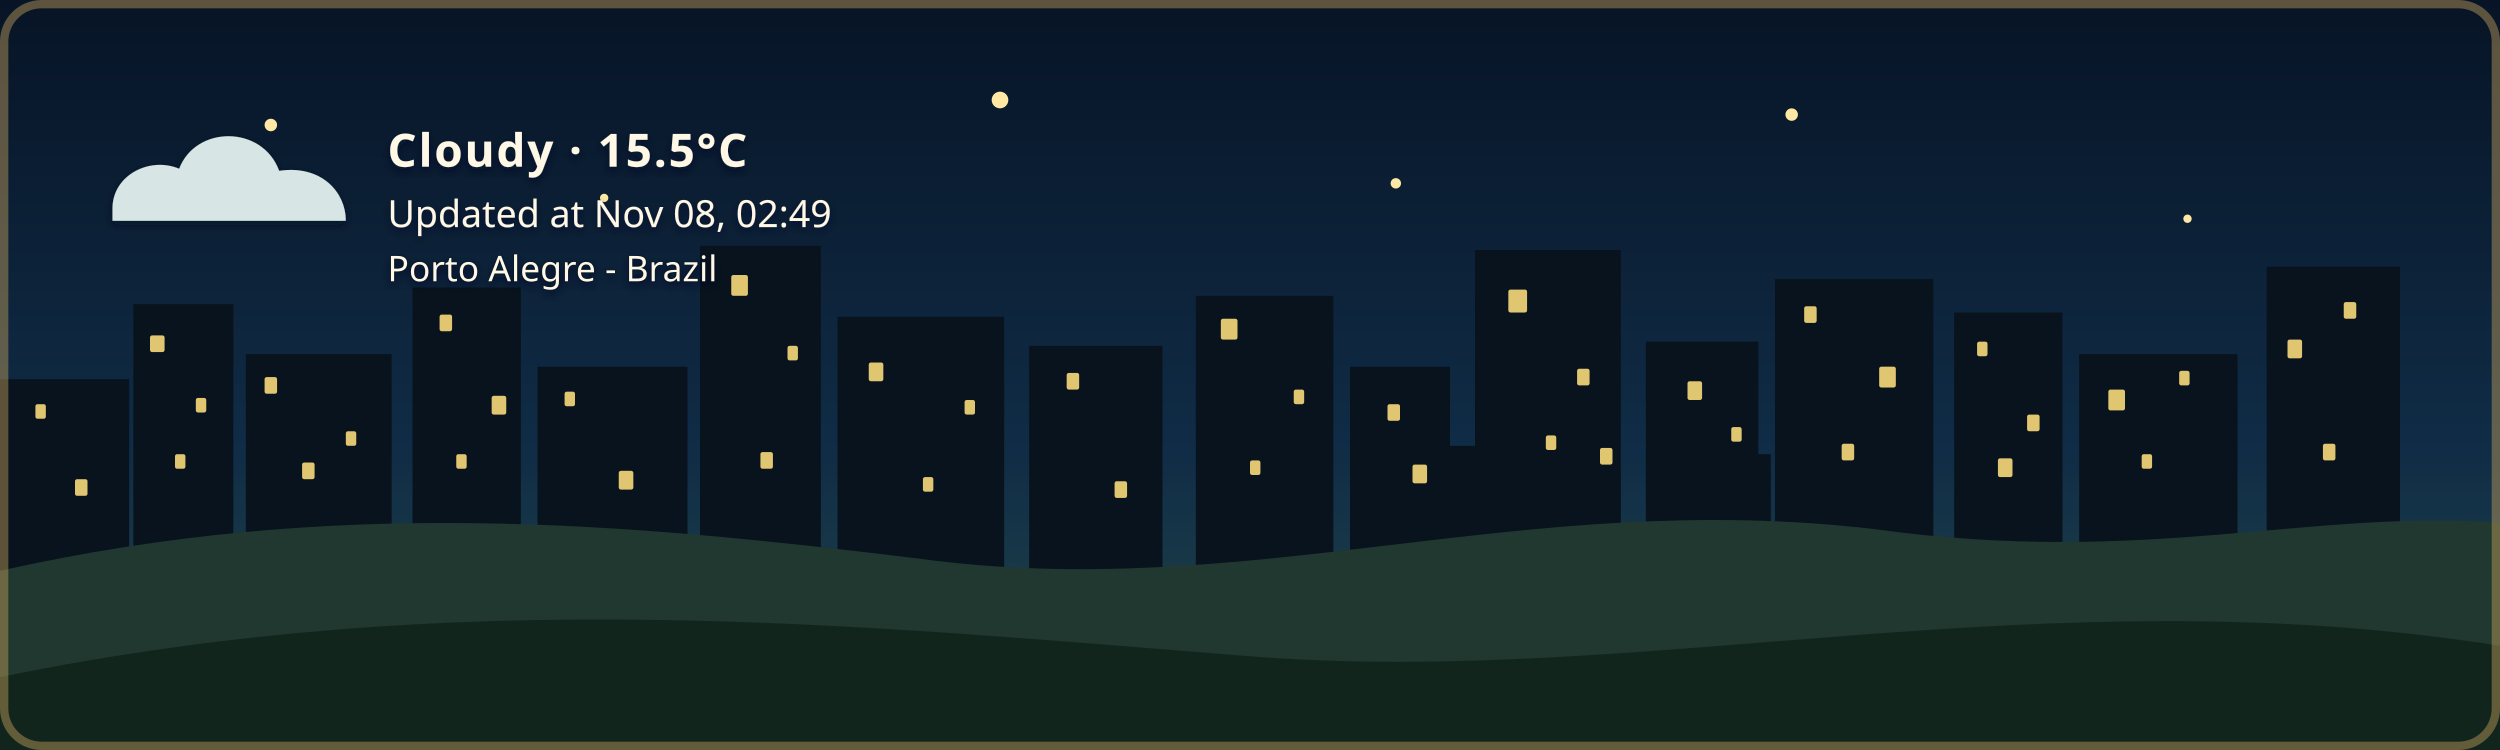
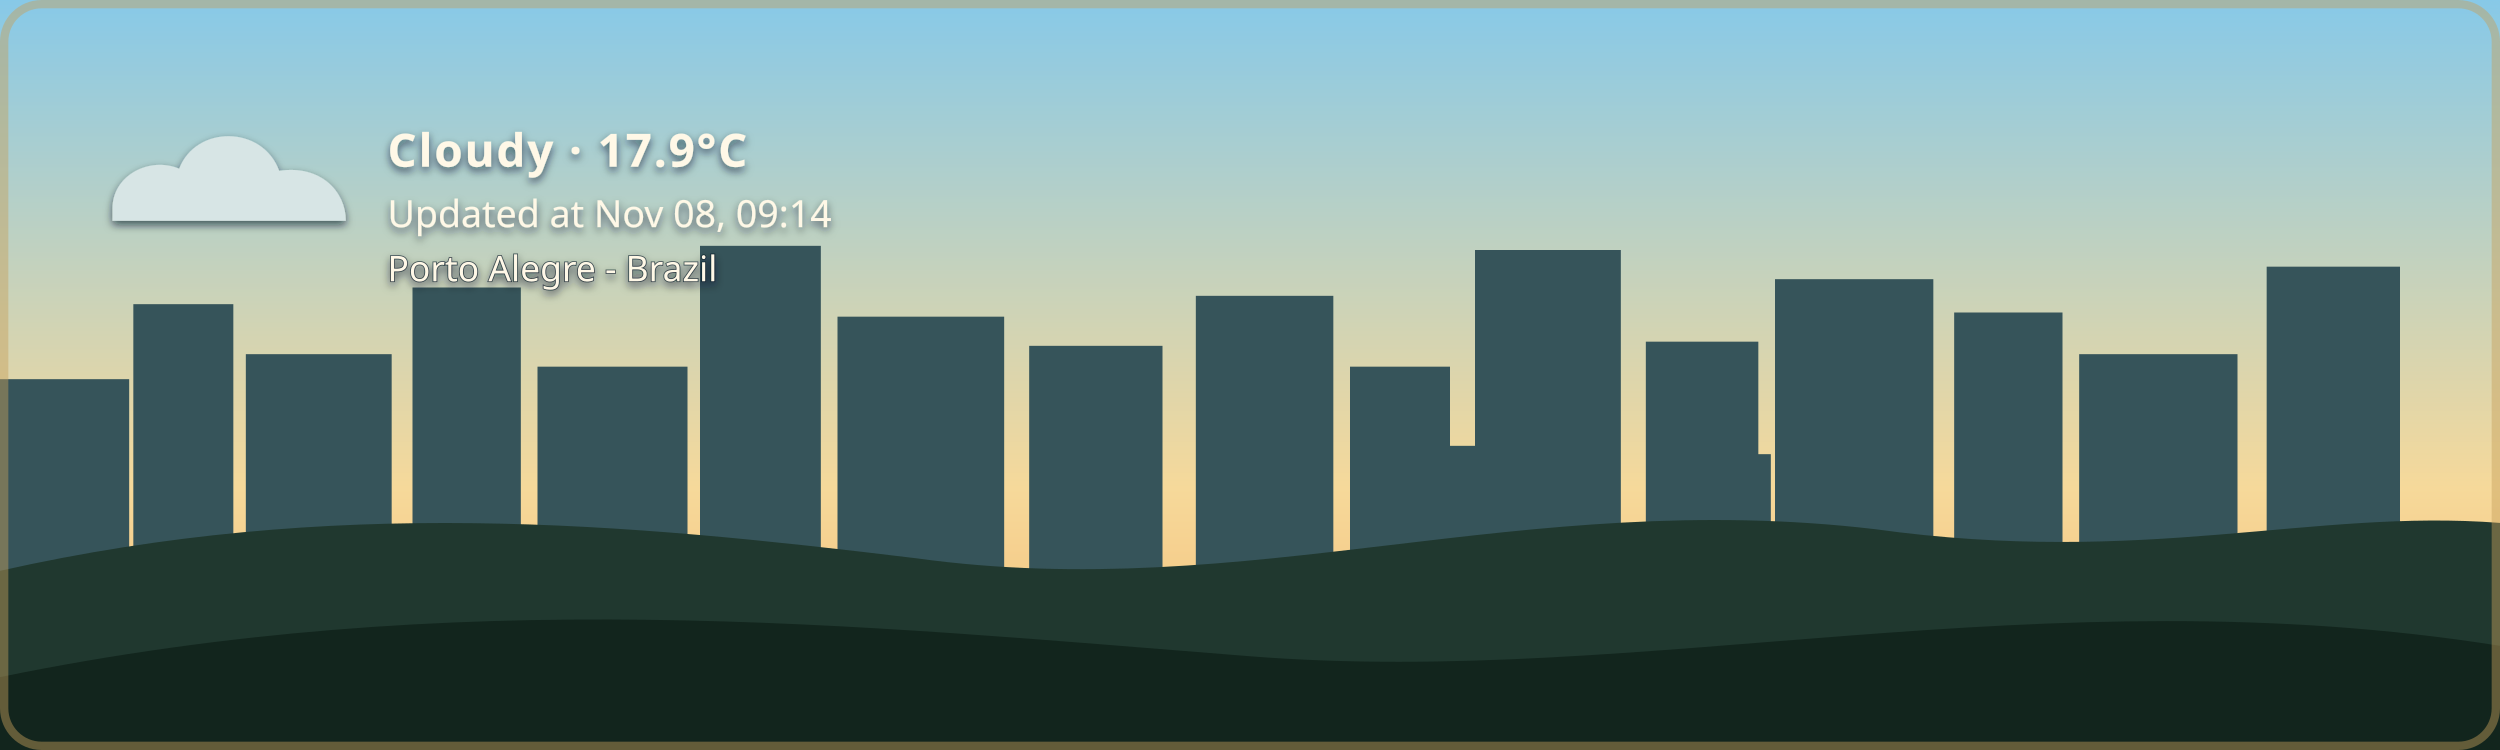
- <svg xmlns="http://www.w3.org/2000/svg" width="1200" height="360" viewBox="0 0 1200 360" role="img" aria-labelledby="title description" class="github-time-night weather-cloudy alert-none" data-temperature="15.5°C" lang="en-US">
+ <svg xmlns="http://www.w3.org/2000/svg" width="1200" height="360" viewBox="0 0 1200 360" role="img" aria-labelledby="title description" class="github-time-day weather-cloudy alert-none" data-temperature="17.9°C" lang="en-US">
  <defs>
    <linearGradient id="daySky" x1="0" y1="0" x2="0" y2="1">
      <stop offset="0%" stop-color="#87c9e8" />
      <stop offset="65%" stop-color="#f6d99a" />
      <stop offset="100%" stop-color="#f4b66e" />
    </linearGradient>
    <linearGradient id="sunsetSky" x1="0" y1="0" x2="0" y2="1">
      <stop offset="0%" stop-color="#4d568f" />
      <stop offset="55%" stop-color="#d46a66" />
      <stop offset="100%" stop-color="#f4a259" />
    </linearGradient>
    <linearGradient id="nightSky" x1="0" y1="0" x2="0" y2="1">
      <stop offset="0%" stop-color="#071426" />
      <stop offset="60%" stop-color="#102c46" />
      <stop offset="100%" stop-color="#244b4a" />
    </linearGradient>
    <linearGradient id="dawnSky" x1="0" y1="0" x2="0" y2="1">
      <stop offset="0%" stop-color="#766b9f" />
      <stop offset="55%" stop-color="#d7939b" />
      <stop offset="100%" stop-color="#f4c280" />
    </linearGradient>
    <radialGradient id="weatherSunFill" cx="35%" cy="30%" r="72%">
      <stop offset="0%" stop-color="#fff4b8" />
      <stop offset="58%" stop-color="#ffdc7a" />
      <stop offset="100%" stop-color="#f2b84f" />
    </radialGradient>
    <linearGradient id="weatherMoonFill" x1="0" y1="0" x2="1" y2="1">
      <stop offset="0%" stop-color="#fff4bd" />
      <stop offset="62%" stop-color="#ffe08a" />
      <stop offset="100%" stop-color="#e9b957" />
    </linearGradient>
    <filter id="weatherContentShadow" x="-20" y="-20" width="500" height="180" filterUnits="userSpaceOnUse">
      <feGaussianBlur in="SourceAlpha" stdDeviation="2" result="shadowBlur" />
      <feOffset in="shadowBlur" dx="0" dy="2" result="shadowOffset" />
      <feFlood flood-color="#071426" flood-opacity="0.65" result="shadowColor" />
      <feComposite in="shadowColor" in2="shadowOffset" operator="in" result="shadow" />
      <feMerge>
        <feMergeNode in="shadow" />
        <feMergeNode in="SourceGraphic" />
      </feMerge>
    </filter>
  </defs>
  <style>
    /* The sky state is updated by the GitHub Action based on local time. */

    .sky {
      animation: none !important;
    }

    .github-time-day .day-sky,
    .github-time-sunset .sunset-sky,
    .github-time-night .night-sky,
    .github-time-dawn .dawn-sky {
      opacity: 1;
    }

    .github-time-day .sunset-sky,
    .github-time-day .night-sky,
    .github-time-day .dawn-sky,
    .github-time-sunset .day-sky,
    .github-time-sunset .night-sky,
    .github-time-sunset .dawn-sky,
    .github-time-night .day-sky,
    .github-time-night .sunset-sky,
    .github-time-night .dawn-sky,
    .github-time-dawn .day-sky,
    .github-time-dawn .sunset-sky,
    .github-time-dawn .night-sky {
      opacity: 0;
    }

    .github-time-day .day-sky,
    .github-time-sunset .sunset-sky,
    .github-time-night .night-sky,
    .github-time-dawn .dawn-sky {
      animation: sky-fade-in 2.5s ease both !important;
    }

    .weather-effect {
      display: none;
    }

    .github-time-night.weather-clear .weather-moon,
    .github-time-day.weather-clear .weather-sun,
    .github-time-sunset.weather-clear .weather-sun,
    .github-time-dawn.weather-clear .weather-sun,
    .weather-cloudy .weather-cloud,
    .weather-rain .weather-cloud,
    .weather-rain .weather-rainfall,
    .weather-wind-rain .weather-cloud,
    .weather-wind-rain .weather-wind,
    .weather-wind-rain .weather-wind-rainfall,
    .weather-storm .weather-cloud,
    .weather-storm .weather-rainfall,
    .weather-storm .weather-lightning,
    .weather-snow .weather-cloud,
    .weather-snow .weather-snowfall {
      display: block;
    }

    .weather-sun {
      transform-box: fill-box;
      transform-origin: center;
      animation: weather-pulse 4s ease-in-out infinite;
    }

    .weather-moon {
      animation: moon-glow 4s ease-in-out infinite;
    }

    .weather-cloud path {
      animation: cloud-drift 8s ease-in-out infinite alternate;
    }

    .weather-rainfall path {
      animation: rain-fall 1.4s linear infinite;
    }

    .weather-rainfall path:nth-child(2) {
      animation-delay: 0.35s;
    }

    .weather-rainfall path:nth-child(3) {
      animation-delay: 0.7s;
    }

    .weather-wind-rainfall path {
      animation: wind-rain-fall 1.15s linear infinite;
    }

    .weather-wind-rainfall path:nth-child(2) {
      animation-delay: 0.3s;
    }

    .weather-wind-rainfall path:nth-child(3) {
      animation-delay: 0.6s;
    }

    .weather-wind path {
      animation: wind-sweep 1.8s ease-in-out infinite;
    }

    .weather-wind path:nth-child(2) {
      animation-delay: 0.45s;
    }

    .weather-snowfall circle {
      animation: snow-fall 3s ease-in-out infinite;
    }

    .weather-snowfall circle:nth-child(2) {
      animation-delay: 1s;
    }

    .weather-snowfall circle:nth-child(3) {
      animation-delay: 2s;
    }

    .weather-lightning {
      animation: lightning-flash 4s ease-in-out infinite;
    }

    svg.github-time-day .city-back,
    svg.github-time-day .city-mid {
      fill: #36545a;
    }

    svg.github-time-sunset .city-back,
    svg.github-time-sunset .city-mid {
      fill: #303247;
    }

    svg.github-time-night .city-back,
    svg.github-time-night .city-mid {
      fill: #08131d;
    }

    svg.github-time-dawn .city-back,
    svg.github-time-dawn .city-mid {
      fill: #404158;
    }

    .city-window {
      opacity: 0;
      fill: #f8d97a;
    }

    svg.github-time-night .city-window,
    svg.github-time-dawn .city-window,
    svg.github-time-sunset .city-window {
      opacity: 0.9;
    }

    .city-window rect {
      animation: city-window-toggle-a 20s steps(1, end) infinite;
    }

    .city-window rect:nth-child(3n) {
      animation-name: city-window-toggle-b;
      animation-delay: -4s;
    }

    .city-window rect:nth-child(4n) {
      animation-name: city-window-toggle-c;
      animation-delay: -9s;
    }

    .city-window rect:nth-child(5n) {
      animation-name: city-window-toggle-d;
      animation-delay: -13s;
    }

    .city-window rect:nth-child(7n) {
      animation-name: city-window-toggle-e;
      animation-delay: -17s;
    }

    #weather-alert-level,
    #weather-alert-detail {
      display: none;
    }

    svg.alert-yellow #weather-alert-level,
    svg.alert-yellow #weather-alert-detail,
    svg.alert-orange #weather-alert-level,
    svg.alert-orange #weather-alert-detail,
    svg.alert-red #weather-alert-level,
    svg.alert-red #weather-alert-detail {
      display: block;
    }

    svg.alert-yellow #weather-alert-level {
      fill: #f4d35e;
    }

    svg.alert-yellow #weather-alert-detail {
      fill: #fff3b3;
    }

    svg.alert-orange #weather-alert-level {
      fill: #f9a74f;
    }

    svg.alert-orange #weather-alert-detail {
      fill: #ffd0a0;
    }

    svg.alert-red #weather-alert-level {
      fill: #ff675c;
    }

    svg.alert-red #weather-alert-detail {
      fill: #ffc2bf;
    }

    #weather-description,
    #weather-time,
    #weather-alert-level,
    #weather-alert-detail,
    #weather-location {
      animation: info-fade-in 1.5s ease both;
      font-family: sans-serif;
    }

    #weather-description {
      letter-spacing: 0.04em;
    }

    @keyframes sky-fade-in {
      from {
        opacity: 0;
      }

      to {
        opacity: 1;
      }
    }

    @keyframes info-fade-in {
      from {
        opacity: 0;
        transform: translateY(6px);
      }

      to {
        opacity: 1;
        transform: translateY(0);
      }
    }

    @keyframes weather-pulse {
      0%,
      100% {
        opacity: 0.85;
        transform: scale(0.96);
      }

      50% {
        opacity: 1;
        transform: scale(1.04);
      }
    }

    @keyframes moon-glow {
      0%,
      100% {
        opacity: 0.8;
      }

      50% {
        opacity: 1;
      }
    }

    @keyframes cloud-drift {
      from {
        transform: translateX(-5px);
      }

      to {
        transform: translateX(8px);
      }
    }

    @keyframes rain-fall {
      0% {
        opacity: 0;
        transform: translateY(-7px);
      }

      25%,
      75% {
        opacity: 1;
      }

      100% {
        opacity: 0;
        transform: translateY(10px);
      }
    }

    @keyframes wind-rain-fall {
      0% {
        opacity: 0;
        transform: translate(-6px, -5px);
      }

      25%,
      75% {
        opacity: 1;
      }

      100% {
        opacity: 0;
        transform: translate(8px, 10px);
      }
    }

    @keyframes wind-sweep {
      0%,
      100% {
        opacity: 0.3;
        transform: translateX(-7px);
      }

      50% {
        opacity: 1;
        transform: translateX(6px);
      }
    }

    @keyframes snow-fall {
      0%,
      100% {
        opacity: 0.35;
        transform: translateY(-5px);
      }

      50% {
        opacity: 1;
        transform: translate(5px, 8px);
      }
    }

    @keyframes lightning-flash {
      0%,
      88%,
      100% {
        opacity: 0;
      }

      90%,
      93% {
        opacity: 1;
      }
    }

    @keyframes city-window-toggle-a {
      0%,
      19%,
      61%,
      100% {
        opacity: 1;
      }

      20%,
      60% {
        opacity: 0;
      }
    }

    @keyframes city-window-toggle-b {
      0%,
      34%,
      76%,
      100% {
        opacity: 0;
      }

      35%,
      75% {
        opacity: 1;
      }
    }

    @keyframes city-window-toggle-c {
      0%,
      24%,
      46%,
      100% {
        opacity: 1;
      }

      25%,
      45% {
        opacity: 0;
      }
    }

    @keyframes city-window-toggle-d {
      0%,
      49%,
      86%,
      100% {
        opacity: 1;
      }

      50%,
      85% {
        opacity: 0;
      }
    }

    @keyframes city-window-toggle-e {
      0%,
      14%,
      56%,
      100% {
        opacity: 0;
      }

      15%,
      55% {
        opacity: 1;
      }
    }

    .stars {
      opacity: 0;
    }

    .github-time-sunset .stars,
    .github-time-dawn .stars {
      opacity: 0.35;
    }

    .github-time-night .stars {
      opacity: 1;
    }

    .star {
      animation: twinkle 2.5s ease-in-out infinite;
      transform-box: fill-box;
      transform-origin: center;
    }

    .star:nth-child(2) {
      animation-delay: 0.5s;
    }

    .star:nth-child(3) {
      animation-delay: 1s;
    }

    .star:nth-child(4) {
      animation-delay: 1.5s;
    }

    @keyframes twinkle {
      0%,
      100% {
        opacity: 0.25;
        transform: scale(0.8);
      }

      50% {
        opacity: 1;
        transform: scale(1.25);
      }
    }

    /*
     * Disable animations when the visitor has requested reduced motion.
     */
    @media (prefers-reduced-motion: reduce) {
      .sky,
      .stars,
      .star,
      .weather-sun,
      .weather-moon,
      .weather-cloud path,
      .weather-rainfall path,
      .weather-wind-rainfall path,
      .weather-wind path,
      .weather-snowfall circle,
      .weather-lightning,
      .city-window rect,
      #weather-description,
      #weather-time,
      #weather-alert-level,
      #weather-alert-detail,
      #weather-location {
        animation: none !important;
      }
    }
  </style>
  <g id="skies">
    <rect class="sky day-sky" width="1200" height="360" fill="url(#daySky)" />
    <rect class="sky sunset-sky" width="1200" height="360" fill="url(#sunsetSky)" />
    <rect class="sky night-sky" width="1200" height="360" fill="url(#nightSky)" />
    <rect class="sky dawn-sky" width="1200" height="360" fill="url(#dawnSky)" />
  </g>
  <g class="stars" fill="#ffe8a3">
    <circle class="star" cx="130" cy="60" r="3" />
    <circle class="star" cx="290" cy="95" r="2" />
    <circle class="star" cx="480" cy="48" r="4" />
    <circle class="star" cx="670" cy="88" r="2.5" />
    <circle class="star" cx="860" cy="55" r="3" />
    <circle class="star" cx="1050" cy="105" r="2" />
  </g>
  <g class="city-shape">
    <g class="city-back">
      <rect x="0" y="182" width="62" height="94" />
      <rect x="64" y="146" width="48" height="130" />
      <rect x="118" y="170" width="70" height="106" />
      <rect x="198" y="138" width="52" height="138" />
      <rect x="258" y="176" width="72" height="100" />
      <rect x="336" y="118" width="58" height="158" />
      <rect x="402" y="152" width="80" height="124" />
      <rect x="494" y="166" width="64" height="110" />
      <rect x="574" y="142" width="66" height="134" />
      <rect x="648" y="176" width="48" height="100" />
      <rect x="708" y="120" width="70" height="156" />
      <rect x="790" y="164" width="54" height="112" />
      <rect x="852" y="134" width="76" height="142" />
      <rect x="938" y="150" width="52" height="126" />
      <rect x="998" y="170" width="76" height="106" />
      <rect x="1088" y="128" width="64" height="148" />
    </g>
    <g class="city-mid">
      <rect x="24" y="226" width="28" height="50" />
      <rect x="88" y="210" width="18" height="66" />
      <rect x="148" y="218" width="22" height="58" />
      <rect x="214" y="206" width="22" height="70" />
      <rect x="282" y="210" width="18" height="66" />
      <rect x="362" y="206" width="22" height="70" />
      <rect x="430" y="220" width="18" height="56" />
      <rect x="528" y="220" width="20" height="56" />
      <rect x="606" y="214" width="22" height="62" />
      <rect x="690" y="214" width="18" height="62" />
      <rect x="754" y="208" width="18" height="68" />
      <rect x="830" y="218" width="20" height="58" />
      <rect x="892" y="214" width="18" height="62" />
      <rect x="960" y="224" width="18" height="52" />
      <rect x="1018" y="218" width="22" height="58" />
      <rect x="1108" y="210" width="18" height="66" />
    </g>
    <g class="city-window">
      <rect x="17" y="194" width="5" height="7" rx="1" />
      <rect x="36" y="230" width="6" height="8" rx="1" />
      <rect x="72" y="161" width="7" height="8" rx="1" />
      <rect x="84" y="218" width="5" height="7" rx="1" />
      <rect x="94" y="191" width="5" height="7" rx="1" />
      <rect x="127" y="181" width="6" height="8" rx="1" />
      <rect x="145" y="222" width="6" height="8" rx="1" />
      <rect x="166" y="207" width="5" height="7" rx="1" />
      <rect x="211" y="151" width="6" height="8" rx="1" />
      <rect x="219" y="218" width="5" height="7" rx="1" />
      <rect x="236" y="190" width="7" height="9" rx="1" />
      <rect x="271" y="188" width="5" height="7" rx="1" />
      <rect x="297" y="226" width="7" height="9" rx="1" />
      <rect x="351" y="132" width="8" height="10" rx="1" />
      <rect x="365" y="217" width="6" height="8" rx="1" />
      <rect x="378" y="166" width="5" height="7" rx="1" />
      <rect x="417" y="174" width="7" height="9" rx="1" />
      <rect x="443" y="229" width="5" height="7" rx="1" />
      <rect x="463" y="192" width="5" height="7" rx="1" />
      <rect x="512" y="179" width="6" height="8" rx="1" />
      <rect x="535" y="231" width="6" height="8" rx="1" />
      <rect x="586" y="153" width="8" height="10" rx="1" />
      <rect x="600" y="221" width="5" height="7" rx="1" />
      <rect x="621" y="187" width="5" height="7" rx="1" />
      <rect x="666" y="194" width="6" height="8" rx="1" />
      <rect x="678" y="223" width="7" height="9" rx="1" />
      <rect x="724" y="139" width="9" height="11" rx="1" />
      <rect x="742" y="209" width="5" height="7" rx="1" />
      <rect x="757" y="177" width="6" height="8" rx="1" />
      <rect x="768" y="215" width="6" height="8" rx="1" />
      <rect x="810" y="183" width="7" height="9" rx="1" />
      <rect x="831" y="205" width="5" height="7" rx="1" />
      <rect x="866" y="147" width="6" height="8" rx="1" />
      <rect x="884" y="213" width="6" height="8" rx="1" />
      <rect x="902" y="176" width="8" height="10" rx="1" />
      <rect x="949" y="164" width="5" height="7" rx="1" />
      <rect x="959" y="220" width="7" height="9" rx="1" />
      <rect x="973" y="199" width="6" height="8" rx="1" />
      <rect x="1012" y="187" width="8" height="10" rx="1" />
      <rect x="1028" y="218" width="5" height="7" rx="1" />
      <rect x="1046" y="178" width="5" height="7" rx="1" />
      <rect x="1098" y="163" width="7" height="9" rx="1" />
      <rect x="1115" y="213" width="6" height="8" rx="1" />
      <rect x="1125" y="145" width="6" height="8" rx="1" />
    </g>
  </g>
  <g transform="translate(54 48)" filter="url(#weatherContentShadow)">
    <g class="weather-effect weather-sun">
      <circle cx="34" cy="34" r="23" fill="url(#weatherSunFill)" />
      <g stroke="#ffd66f" stroke-width="4" stroke-linecap="round">
        <path d="M 34 0 V 8" />
        <path d="M 34 60 V 68" />
        <path d="M 0 34 H 8" />
        <path d="M 60 34 H 68" />
        <path d="M 10 10 L 16 16" />
        <path d="M 52 52 L 58 58" />
        <path d="M 58 10 L 52 16" />
        <path d="M 16 52 L 10 58" />
      </g>
    </g>
    <g class="weather-effect weather-moon">
      <path d="M 54 4 C 38 7, 26 20, 26 36 C 26 53, 39 66, 56 66 C 65 66, 74 62, 80 56 C 76 57, 72 58, 68 58 C 51 58, 38 45, 38 28 C 38 18, 44 9, 54 4 Z" fill="url(#weatherMoonFill)" />
    </g>
    <g class="weather-effect weather-cloud" fill="#d7e5e5">
      <path d="M 0 52 C 0 36, 18 27, 32 33 C 40 12, 72 12, 80 34 C 100 31, 112 44, 112 58 H 0 Z" />
    </g>
    <g class="weather-effect weather-rainfall" stroke="#b9e3ed" stroke-width="4" stroke-linecap="round">
      <path d="M 22 72 l -7 17" />
      <path d="M 52 72 l -7 17" />
      <path d="M 82 72 l -7 17" />
    </g>
    <g class="weather-effect weather-wind-rainfall" stroke="#b9e3ed" stroke-width="4" stroke-linecap="round">
      <path d="M 50 70 l -10 19" />
      <path d="M 75 70 l -10 19" />
      <path d="M 100 70 l -10 19" />
    </g>
    <g class="weather-effect weather-wind" fill="none" stroke="#eef8ff" stroke-width="3.5" stroke-linecap="round">
      <path d="M 2 73 C 12 68, 22 68, 32 72" />
      <path d="M 2 88 C 13 83, 24 83, 34 87" />
    </g>
    <g class="weather-effect weather-lightning" fill="#ffe37b">
      <path d="M 62 68 l -14 27 h 12 l -7 20 l 24 -31 h -13 z" />
    </g>
    <g class="weather-effect weather-snowfall" fill="#eef8ff">
      <circle cx="22" cy="78" r="4" />
      <circle cx="52" cy="91" r="4" />
      <circle cx="82" cy="78" r="4" />
    </g>
-     <text id="weather-description" x="132" y="32" fill="#fff8e7" font-family="sans-serif" font-size="22" font-weight="600">Cloudy · 15.5°C</text>
-     <text id="weather-time" x="132" y="61" fill="#fff8e7" font-family="sans-serif" font-size="18">Updated at Nov 08, 02:49</text>
+     <text id="weather-description" x="132" y="32" fill="#fff8e7" font-family="sans-serif" font-size="22" font-weight="600">Cloudy · 17.9°C</text>
+     <text id="weather-time" x="132" y="61" fill="#fff8e7" font-family="sans-serif" font-size="18">Updated at Nov 08, 09:14</text>
    <text id="weather-alert-level" x="132" y="87" fill="#eaf3ff" font-family="sans-serif" font-size="12" font-weight="700" letter-spacing="1.8" />
    <text id="weather-alert-detail" x="132" y="108" fill="#eef7ff" font-family="sans-serif" font-size="14" opacity="0.9" />
    <text id="weather-location" x="132" y="87" fill="#fff8e7" stroke="#071426" stroke-width="0.8" stroke-opacity="0.65" paint-order="stroke fill" font-family="sans-serif" font-size="17" font-weight="500">Porto Alegre - Brazil</text>
  </g>
  <path d="       M 0 274       C 160 238, 300 251, 440 268       C 600 290, 730 234, 900 254       C 1030 272, 1110 244, 1200 251       L 1200 360       L 0 360       Z     " fill="#20382f" />
  <path d="       M 0 325       C 220 280, 410 300, 600 315       C 790 330, 980 275, 1200 310       L 1200 360       L 0 360       Z     " fill="#12251d" />
  <rect x="2" y="2" width="1196" height="356" rx="18" fill="none" stroke="#c6a15b" stroke-width="4" stroke-opacity="0.45" />
</svg>
